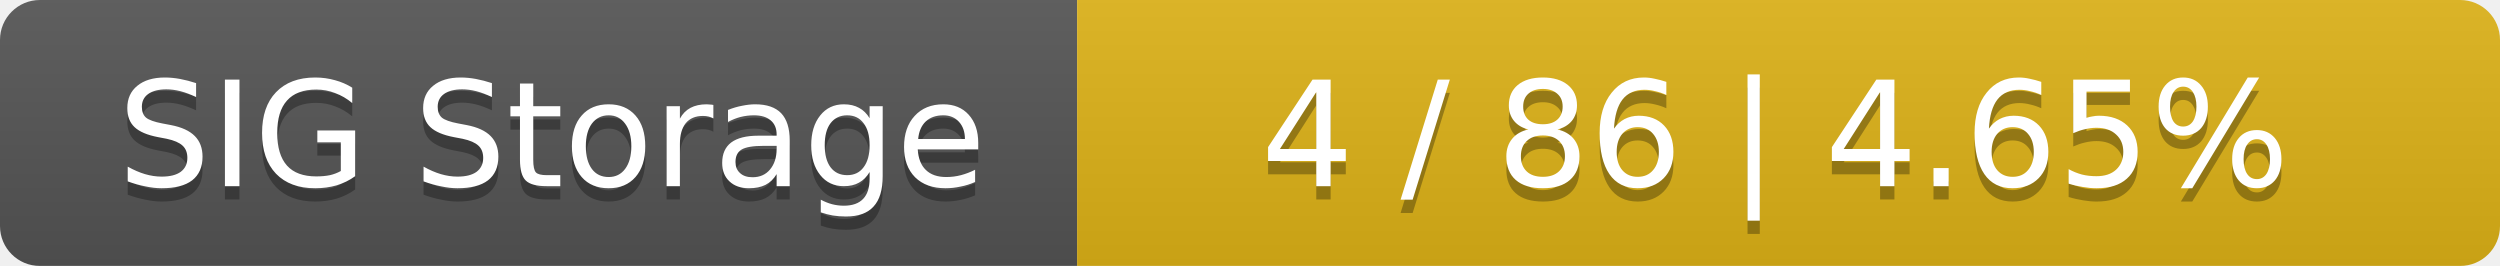
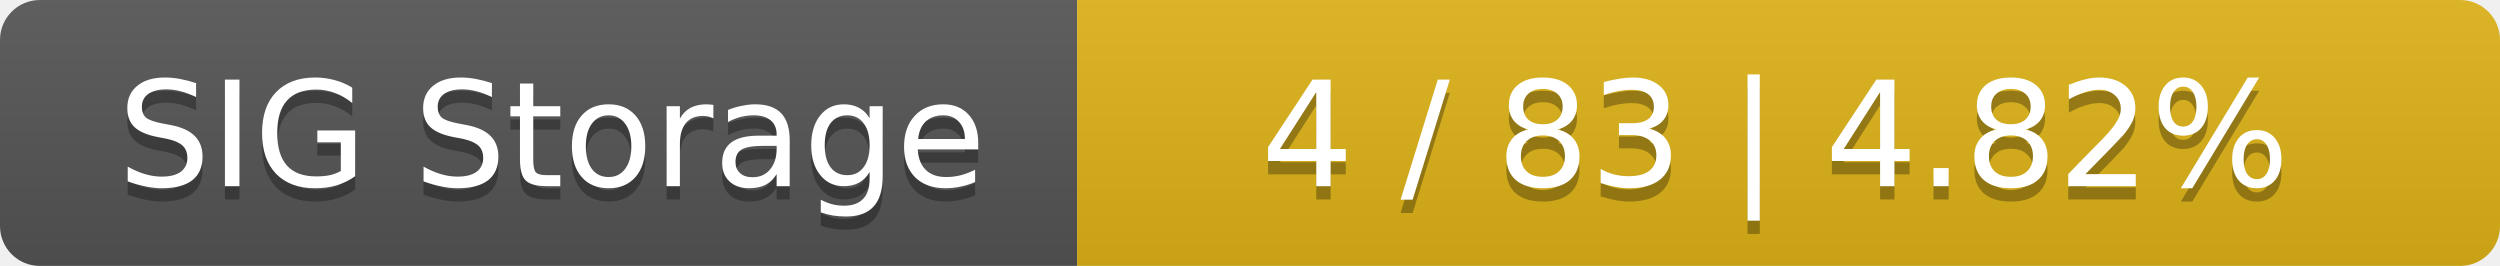
<svg xmlns="http://www.w3.org/2000/svg" width="188" height="20">
  <linearGradient id="smooth" x2="0" y2="100%">
    <stop offset="0" stop-color="#bbb" stop-opacity=".1" />
    <stop offset="1" stop-opacity=".1" />
  </linearGradient>
  <mask id="round">
    <rect width="188" height="20" rx="3" fill="#fff" />
  </mask>
  <g mask="url(#round)">
    <rect width="81" height="20" fill="#555" />
    <rect x="81" width="107" height="20" fill="#dfb317" />
    <rect width="188" height="20" fill="url(#smooth)" />
  </g>
  <g fill="#fff" text-anchor="middle" font-family="DejaVu Sans,Verdana,Geneva,sans-serif" font-size="11">
    <text x="41.5" y="15" fill="#010101" fill-opacity=".3">SIG Storage</text>
    <text x="41.5" y="14">SIG Storage</text>
-     <text x="133.5" y="15" fill="#010101" fill-opacity=".3">4 / 86    |    4.65%</text>
-     <text x="133.5" y="14">4 / 86    |    4.65%</text>
+     <text x="133.5" y="15" fill="#010101" fill-opacity=".3">4 / 83    |    4.82%</text>
+     <text x="133.5" y="14">4 / 83    |    4.82%</text>
  </g>
</svg>
